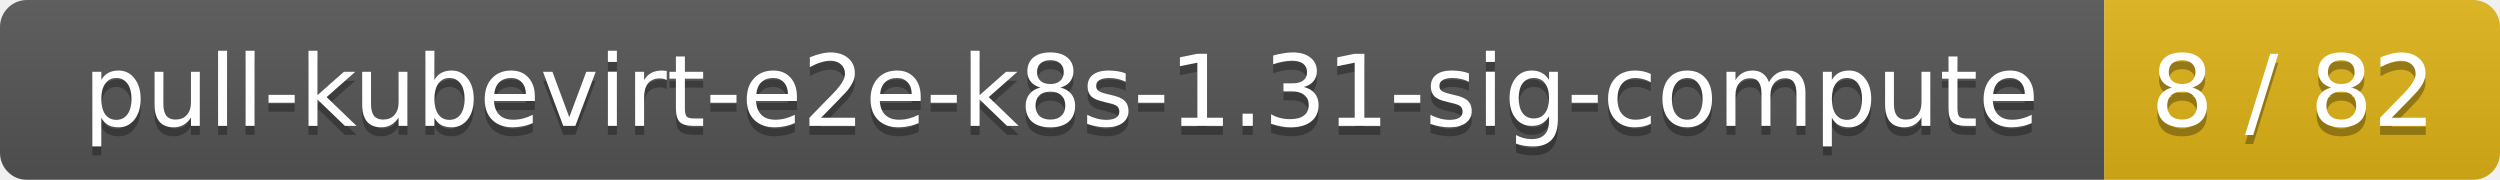
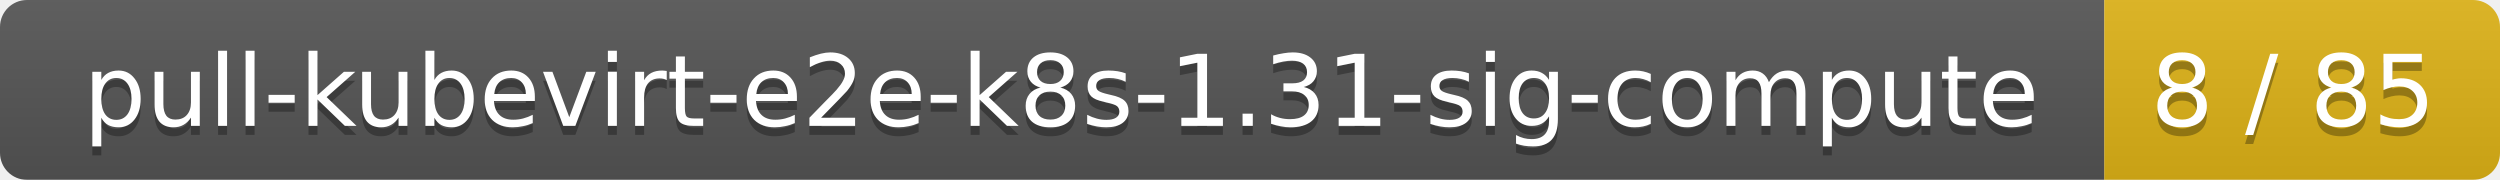
<svg xmlns="http://www.w3.org/2000/svg" width="278" height="20">
  <linearGradient id="smooth" x2="0" y2="100%">
    <stop offset="0" stop-color="#bbb" stop-opacity=".1" />
    <stop offset="1" stop-opacity=".1" />
  </linearGradient>
  <mask id="round">
    <rect width="278" height="20" rx="3" fill="#fff" />
  </mask>
  <g mask="url(#round)">
    <rect width="234" height="20" fill="#555" />
    <rect x="234" width="44" height="20" fill="#dfb317" />
    <rect width="278" height="20" fill="url(#smooth)" />
  </g>
  <g fill="#fff" text-anchor="middle" font-family="DejaVu Sans,Verdana,Geneva,sans-serif" font-size="11">
    <text x="118" y="15" fill="#010101" fill-opacity=".3">pull-kubevirt-e2e-k8s-1.31-sig-compute</text>
    <text x="118" y="14">pull-kubevirt-e2e-k8s-1.31-sig-compute</text>
-     <text x="255" y="15" fill="#010101" fill-opacity=".3">8 / 82</text>
-     <text x="255" y="14">8 / 82</text>
+     <text x="255" y="15" fill="#010101" fill-opacity=".3">8 / 85</text>
+     <text x="255" y="14">8 / 85</text>
  </g>
</svg>
